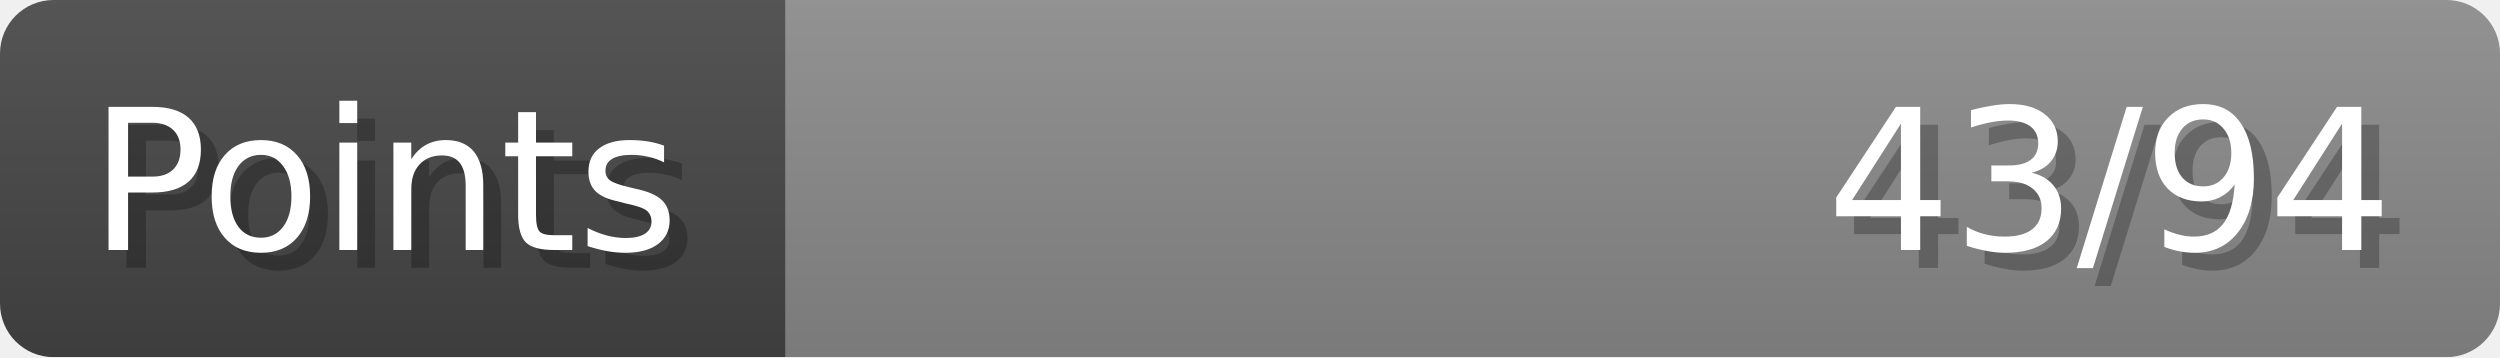
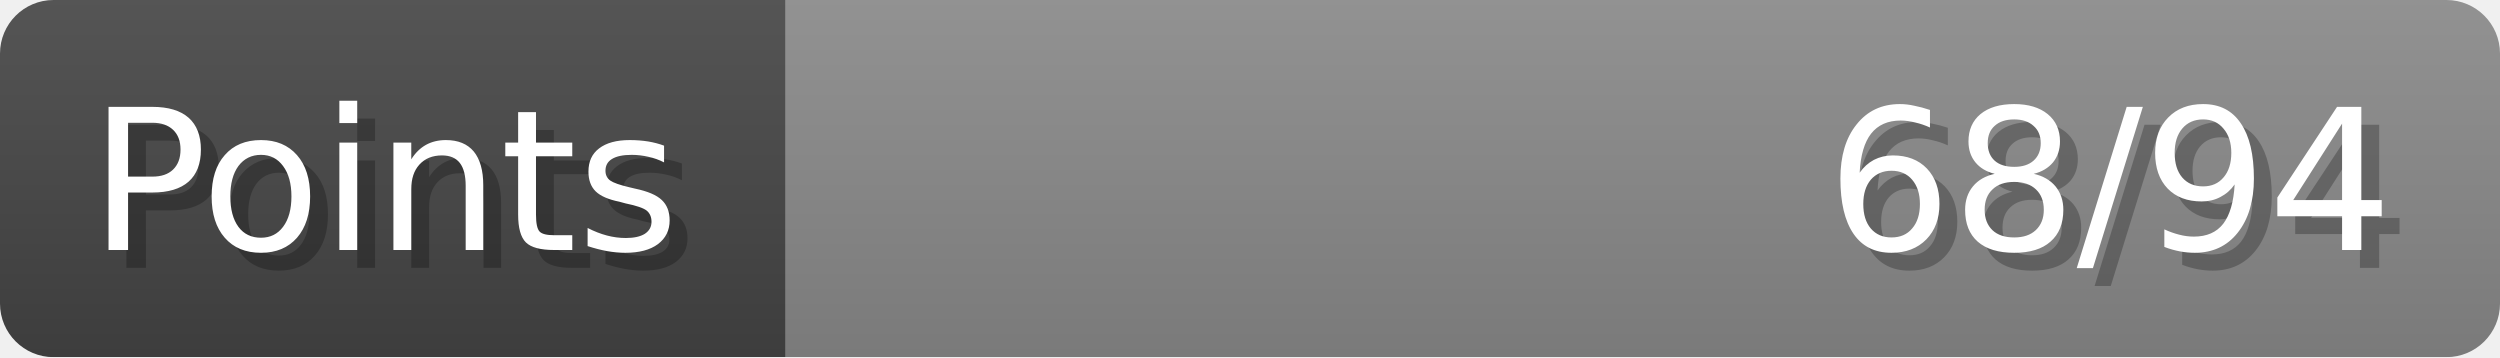
- <svg xmlns="http://www.w3.org/2000/svg" width="140px" height="20px" role="img" aria-label="Points: 43/94">
+ <svg xmlns="http://www.w3.org/2000/svg" width="140px" height="20px" role="img" aria-label="Points: 68/94">
  <linearGradient id="a" x2="0" y2="100%">
    <stop offset="0" stop-opacity=".1" stop-color="#EEE" />
    <stop offset="1" stop-opacity=".1" />
  </linearGradient>
  <mask id="m">
    <rect width="100%" height="100%" rx="3" fill="#FFF" />
  </mask>
  <g mask="url(#m)">
    <rect x="0" y="0" width="44" height="20" fill="#444" />
    <svg x="44" y="0" width="96" height="20">
      <rect width="100%" height="100%" fill="#888888" />
      <rect width="0%" height="100%" fill="#33CC11" transform="">
-         <animate attributeName="width" begin="0.5s" dur="600ms" from="0%" to="45%" repeatCount="1" fill="freeze" calcMode="spline" keyTimes="0; 1" keySplines="0.3, 0.61, 0.355, 1" />
+         <animate attributeName="width" begin="0.5s" dur="600ms" from="0%" to="72%" repeatCount="1" fill="freeze" calcMode="spline" keyTimes="0; 1" keySplines="0.3, 0.61, 0.355, 1" />
      </rect>
    </svg>
    <rect width="140" height="20" fill="url(#a)" />
  </g>
  <g aria-hidden="true" font-size="11" font-family="Verdana, DejaVu Sans, sans-serif" fill="#FFFFFF">
    <text x="6" y="15" fill="#000" opacity="0.25">Points</text>
    <text x="5" y="14">Points</text>
-     <text x="135" y="15" fill="#000" opacity="0.25" text-anchor="end">43/94</text>
-     <text x="134" y="14" text-anchor="end">43/94</text>
+     <text x="135" y="15" fill="#000" opacity="0.25" text-anchor="end">68/94</text>
+     <text x="134" y="14" text-anchor="end">68/94</text>
  </g>
</svg>
